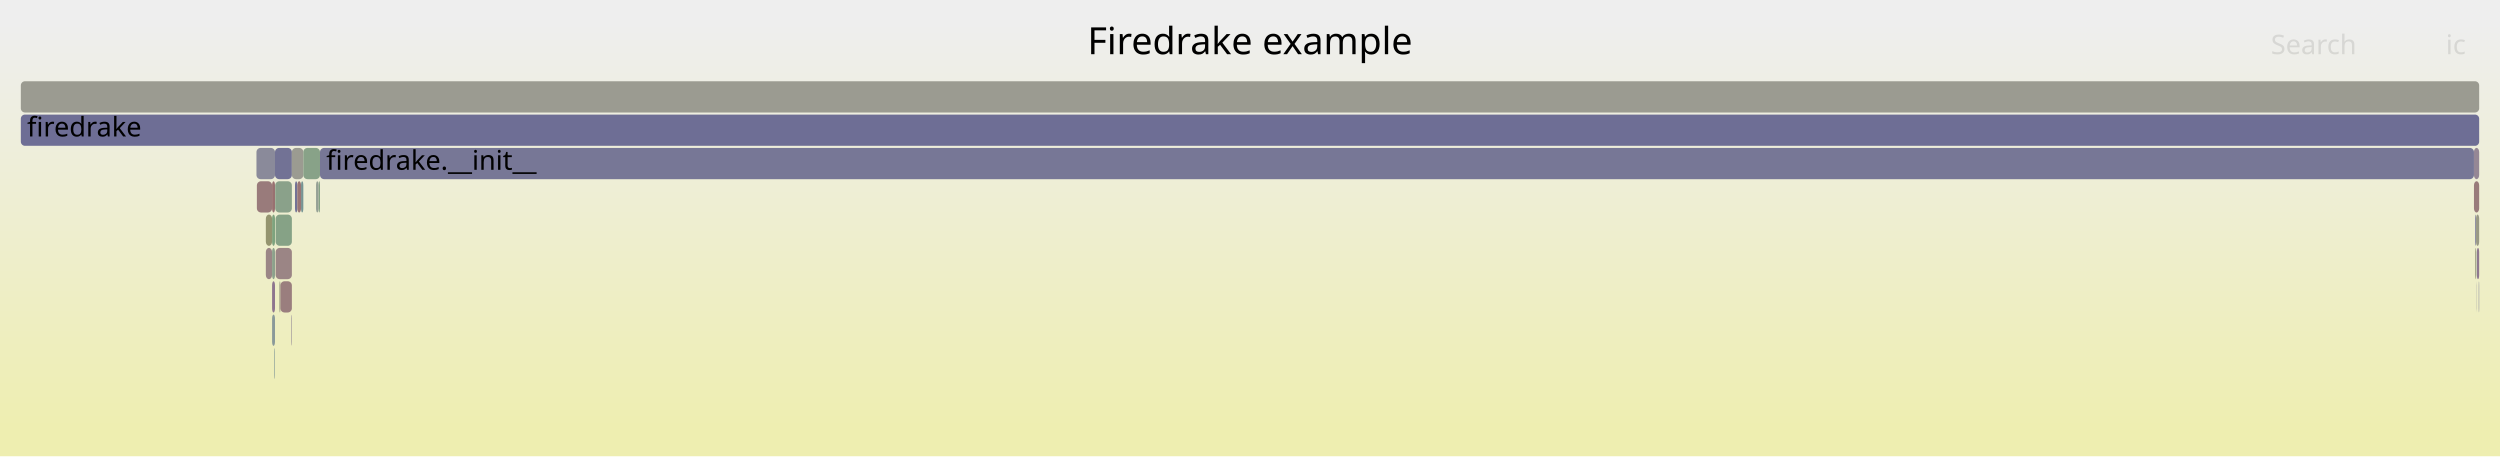
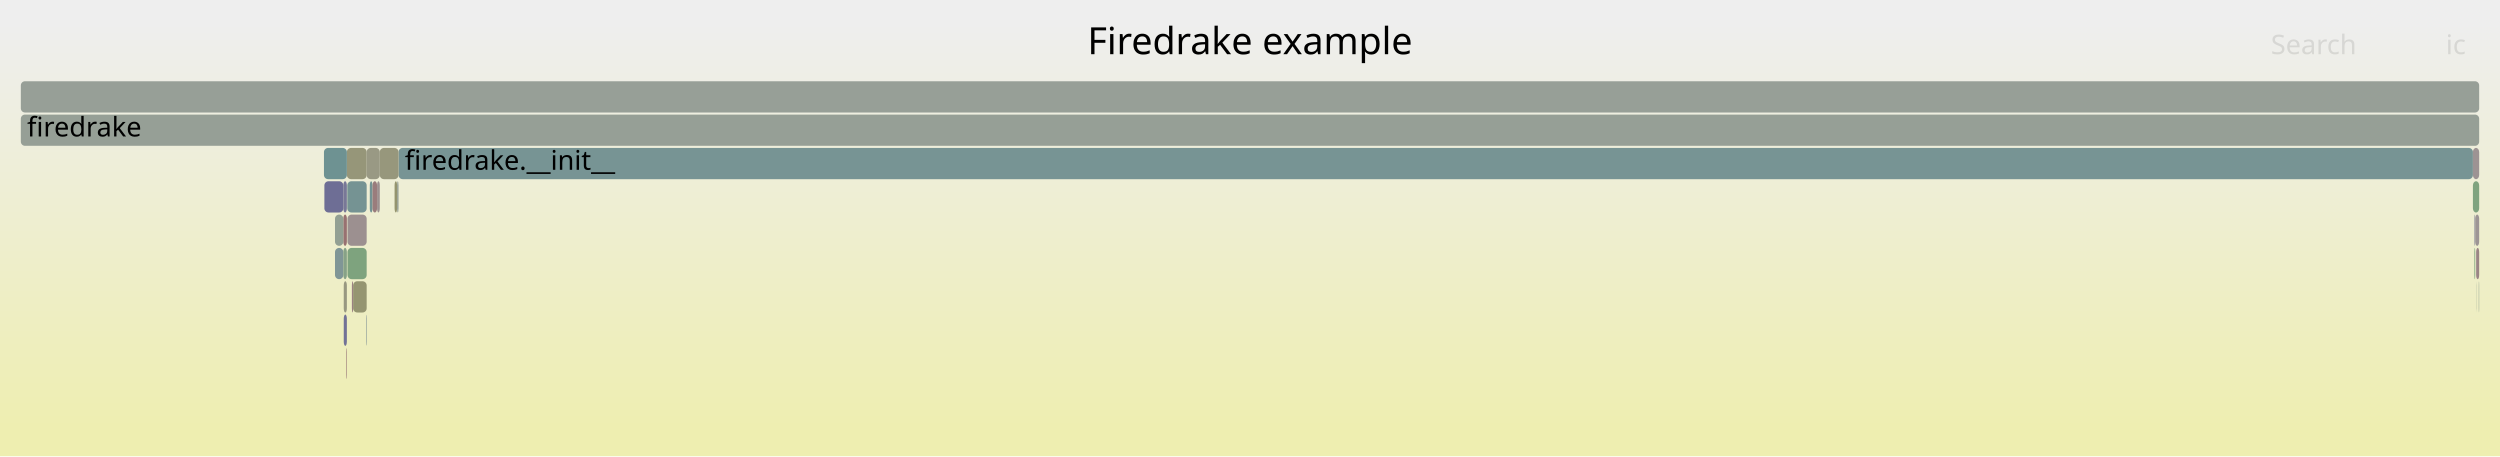
<svg xmlns="http://www.w3.org/2000/svg" version="1.1" width="1200" height="219" viewBox="0 0 1200 219">
  <defs>
    <linearGradient id="background" y1="0" y2="1" x1="0" x2="0">
      <stop stop-color="#eeeeee" offset="5%" />
      <stop stop-color="#eeeeb0" offset="95%" />
    </linearGradient>
  </defs>
  <style type="text/css">
	text { font-family:Verdana; font-size:13px; fill:rgb(0,0,0); }
	#search, #ignorecase { opacity:0.1; cursor:pointer; }
	#search:hover, #search.show, #ignorecase:hover, #ignorecase.show { opacity:1; }
	#subtitle { text-anchor:middle; font-color:rgb(160,160,160); }
	#title { text-anchor:middle; font-size:18px}
	#unzoom { cursor:pointer; }
	#frames &gt; *:hover { stroke:black; stroke-width:0.5; cursor:pointer; }
	.hide { display:none; }
	.parent { opacity:0.5; }
</style>
  <rect x="0.0" y="0" width="1200.0" height="219.0" fill="url(#background)" />
  <text id="title" x="600.00" y="26">Firedrake example</text>
  <text id="details" x="10.00" y="201"> </text>
  <text id="unzoom" x="10.00" y="26" class="hide">Reset Zoom</text>
  <text id="search" x="1090.00" y="26">Search</text>
  <text id="ignorecase" x="1174.00" y="26">ic</text>
  <text id="matched" x="1090.00" y="201"> </text>
  <g id="frames">
    <g>
-       <rect x="132.0" y="71" width="8.1" height="15.0" fill="rgb(113.772,113.772,149.44)" rx="2" ry="2" />
-       <text x="134.96" y="81.5" />
+       <rect x="1188.6" y="119" width="1.4" height="15.0" fill="rgb(154.716,132.824,132.824)" rx="2" ry="2" />
+       <text x="1191.63" y="129.5" />
    </g>
    <g>
-       <rect x="134.1" y="135" width="0.5" height="15.0" fill="rgb(152.226,152.226,130.016)" rx="2" ry="2" />
-       <text x="137.11" y="145.5" />
+       <rect x="1187.7" y="103" width="0.4" height="15.0" fill="rgb(141.684,141.684,154.842)" rx="2" ry="2" />
+       <text x="1190.67" y="113.5" />
    </g>
    <g>
-       <rect x="130.6" y="135" width="1.4" height="15.0" fill="rgb(142.143,117.367,142.143)" rx="2" ry="2" />
-       <text x="133.57" y="145.5" />
+       <rect x="166.5" y="71" width="9.5" height="15.0" fill="rgb(150.336,150.336,120.857)" rx="2" ry="2" />
+       <text x="169.48" y="81.5" />
    </g>
    <g>
-       <rect x="1187.5" y="71" width="2.5" height="15.0" fill="rgb(149.15,135.322,149.15)" rx="2" ry="2" />
-       <text x="1190.48" y="81.5" />
+       <rect x="176.0" y="71" width="6.3" height="15.0" fill="rgb(152.667,152.667,132.157)" rx="2" ry="2" />
+       <text x="179.00" y="81.5" />
    </g>
    <g>
-       <rect x="144.5" y="87" width="1.1" height="15.0" fill="rgb(117.645,147.538,147.538)" rx="2" ry="2" />
-       <text x="147.49" y="97.5" />
+       <rect x="169.5" y="135" width="6.5" height="15.0" fill="rgb(148.698,148.698,112.923)" rx="2" ry="2" />
+       <text x="172.46" y="145.5" />
    </g>
    <g>
-       <rect x="10.0" y="39" width="1180.0" height="15.0" fill="rgb(155.378,155.378,145.295)" rx="2" ry="2" />
+       <rect x="155.7" y="87" width="9.1" height="15.0" fill="rgb(109.88,109.88,148.686)" rx="2" ry="2" />
+       <text x="158.68" y="97.5" />
+     </g>
+     <g>
+       <rect x="164.8" y="87" width="1.7" height="15.0" fill="rgb(119.668,119.668,150.581)" rx="2" ry="2" />
+       <text x="167.82" y="97.5" />
+     </g>
+     <g>
+       <rect x="177.5" y="87" width="1.3" height="15.0" fill="rgb(115.906,147.087,147.087)" rx="2" ry="2" />
+       <text x="180.53" y="97.5" />
+     </g>
+     <g>
+       <rect x="164.8" y="103" width="1.7" height="15.0" fill="rgb(152.101,112.773,112.773)" rx="2" ry="2" />
+       <text x="167.82" y="113.5" />
+     </g>
+     <g>
+       <rect x="181.0" y="87" width="1.3" height="15.0" fill="rgb(156.232,144.443,144.443)" rx="2" ry="2" />
+       <text x="184.01" y="97.5" />
+     </g>
+     <g>
+       <rect x="175.7" y="151" width="0.3" height="15.0" fill="rgb(136.672,152.471,152.471)" rx="2" ry="2" />
+       <text x="178.67" y="161.5" />
+     </g>
+     <g>
+       <rect x="160.8" y="119" width="4.0" height="15.0" fill="rgb(127.853,150.184,150.184)" rx="2" ry="2" />
+       <text x="163.83" y="129.5" />
+     </g>
+     <g>
+       <rect x="10.0" y="55" width="1180.0" height="15.0" fill="rgb(150.137,159.28,150.137)" rx="2" ry="2" />
+       <text x="13.00" y="65.5">firedrake</text>
+     </g>
+     <g>
+       <rect x="165.0" y="135" width="1.5" height="15.0" fill="rgb(152.092,152.092,129.367)" rx="2" ry="2" />
+       <text x="167.95" y="145.5" />
+     </g>
+     <g>
+       <rect x="166.8" y="119" width="9.2" height="15.0" fill="rgb(125.504,163.29,125.504)" rx="2" ry="2" />
+       <text x="169.81" y="129.5" />
+     </g>
+     <g>
+       <rect x="10.0" y="39" width="1180.0" height="15.0" fill="rgb(150.538,159.215,150.538)" rx="2" ry="2" />
      <text x="13.00" y="49.5" />
    </g>
    <g>
-       <rect x="1188.1" y="119" width="0.4" height="15.0" fill="rgb(151.198,151.198,125.038)" rx="2" ry="2" />
-       <text x="1191.09" y="129.5" />
+       <rect x="1188.5" y="119" width="0.1" height="15.0" fill="rgb(134.626,98.104,134.626)" rx="2" ry="2" />
+       <text x="1191.48" y="129.5" />
    </g>
    <g>
-       <rect x="130.6" y="103" width="1.4" height="15.0" fill="rgb(126.276,163.164,126.276)" rx="2" ry="2" />
-       <text x="133.57" y="113.5" />
+       <rect x="164.8" y="119" width="1.7" height="15.0" fill="rgb(135.406,161.678,135.406)" rx="2" ry="2" />
+       <text x="167.82" y="129.5" />
    </g>
    <g>
-       <rect x="123.3" y="87" width="7.3" height="15.0" fill="rgb(153.439,123.033,123.033)" rx="2" ry="2" />
-       <text x="126.33" y="97.5" />
+       <rect x="191.3" y="71" width="995.7" height="15.0" fill="rgb(119.368,147.984,147.984)" rx="2" ry="2" />
+       <text x="194.32" y="81.5">firedrake.__init__</text>
    </g>
    <g>
-       <rect x="152.9" y="87" width="0.7" height="15.0" fill="rgb(132.85,162.094,132.85)" rx="2" ry="2" />
-       <text x="155.94" y="97.5" />
+       <rect x="166.2" y="167" width="0.3" height="15.0" fill="rgb(153.125,120.624,120.624)" rx="2" ry="2" />
+       <text x="169.23" y="177.5" />
    </g>
    <g>
-       <rect x="1187.5" y="87" width="2.5" height="15.0" fill="rgb(153.457,123.171,123.171)" rx="2" ry="2" />
-       <text x="1190.48" y="97.5" />
+       <rect x="1187.7" y="119" width="0.4" height="15.0" fill="rgb(126.89,163.064,126.89)" rx="2" ry="2" />
+       <text x="1190.67" y="129.5" />
    </g>
    <g>
-       <rect x="131.7" y="167" width="0.3" height="15.0" fill="rgb(128.175,150.268,150.268)" rx="2" ry="2" />
-       <text x="134.72" y="177.5" />
+       <rect x="166.7" y="87" width="9.3" height="15.0" fill="rgb(116.922,147.35,147.35)" rx="2" ry="2" />
+       <text x="169.65" y="97.5" />
    </g>
    <g>
-       <rect x="127.6" y="119" width="3.0" height="15.0" fill="rgb(154.923,134.409,134.409)" rx="2" ry="2" />
-       <text x="130.55" y="129.5" />
+       <rect x="1188.5" y="135" width="0.1" height="15.0" fill="rgb(146.279,159.908,146.279)" rx="2" ry="2" />
+       <text x="1191.48" y="145.5" />
    </g>
    <g>
-       <rect x="1188.8" y="119" width="0.1" height="15.0" fill="rgb(107.122,144.809,144.809)" rx="2" ry="2" />
-       <text x="1191.80" y="129.5" />
+       <rect x="160.8" y="103" width="4.0" height="15.0" fill="rgb(147.299,159.742,147.299)" rx="2" ry="2" />
+       <text x="163.83" y="113.5" />
    </g>
    <g>
-       <rect x="1188.1" y="103" width="0.4" height="15.0" fill="rgb(120.799,120.799,150.8)" rx="2" ry="2" />
-       <text x="1191.09" y="113.5" />
+       <rect x="165.0" y="151" width="1.5" height="15.0" fill="rgb(114.211,114.211,149.525)" rx="2" ry="2" />
+       <text x="167.95" y="161.5" />
    </g>
    <g>
-       <rect x="153.6" y="71" width="1033.9" height="15.0" fill="rgb(119.043,119.043,150.46)" rx="2" ry="2" />
-       <text x="156.60" y="81.5">firedrake.__init__</text>
+       <rect x="1189.8" y="135" width="0.2" height="15.0" fill="rgb(145.144,160.093,145.144)" rx="2" ry="2" />
+       <text x="1192.81" y="145.5" />
    </g>
    <g>
-       <rect x="1188.5" y="103" width="1.5" height="15.0" fill="rgb(152.573,152.573,131.702)" rx="2" ry="2" />
-       <text x="1191.49" y="113.5" />
+       <rect x="178.8" y="87" width="2.2" height="15.0" fill="rgb(153.613,124.368,124.368)" rx="2" ry="2" />
+       <text x="181.84" y="97.5" />
    </g>
    <g>
-       <rect x="151.7" y="87" width="1.2" height="15.0" fill="rgb(148.585,159.533,148.585)" rx="2" ry="2" />
-       <text x="154.69" y="97.5" />
+       <rect x="190.6" y="87" width="0.7" height="15.0" fill="rgb(148.993,159.466,148.993)" rx="2" ry="2" />
+       <text x="193.58" y="97.5" />
    </g>
    <g>
-       <rect x="132.1" y="87" width="8.0" height="15.0" fill="rgb(137.515,161.335,137.515)" rx="2" ry="2" />
-       <text x="135.12" y="97.5" />
+       <rect x="1187.0" y="87" width="3.0" height="15.0" fill="rgb(126.621,163.108,126.621)" rx="2" ry="2" />
+       <text x="1189.98" y="97.5" />
    </g>
    <g>
-       <rect x="132.3" y="103" width="7.8" height="15.0" fill="rgb(133.748,161.948,133.748)" rx="2" ry="2" />
-       <text x="135.27" y="113.5" />
+       <rect x="166.8" y="103" width="9.2" height="15.0" fill="rgb(156.127,143.642,143.642)" rx="2" ry="2" />
+       <text x="169.81" y="113.5" />
    </g>
    <g>
-       <rect x="123.1" y="71" width="8.9" height="15.0" fill="rgb(137.501,137.501,154.032)" rx="2" ry="2" />
-       <text x="126.14" y="81.5" />
+       <rect x="189.4" y="87" width="1.2" height="15.0" fill="rgb(148.167,148.167,110.347)" rx="2" ry="2" />
+       <text x="192.37" y="97.5" />
    </g>
    <g>
-       <rect x="134.6" y="135" width="5.5" height="15.0" fill="rgb(153.843,126.131,126.131)" rx="2" ry="2" />
-       <text x="137.60" y="145.5" />
+       <rect x="1187.0" y="71" width="3.0" height="15.0" fill="rgb(156.514,146.607,146.607)" rx="2" ry="2" />
+       <text x="1189.98" y="81.5" />
    </g>
    <g>
-       <rect x="139.8" y="151" width="0.3" height="15.0" fill="rgb(151.822,142.168,151.822)" rx="2" ry="2" />
-       <text x="142.82" y="161.5" />
+       <rect x="168.9" y="135" width="0.6" height="15.0" fill="rgb(154.272,129.42,129.42)" rx="2" ry="2" />
+       <text x="171.91" y="145.5" />
    </g>
    <g>
-       <rect x="130.6" y="87" width="1.4" height="15.0" fill="rgb(152.117,112.897,112.897)" rx="2" ry="2" />
-       <text x="133.57" y="97.5" />
+       <rect x="1188.1" y="103" width="1.9" height="15.0" fill="rgb(156.77,148.571,148.571)" rx="2" ry="2" />
+       <text x="1191.11" y="113.5" />
    </g>
    <g>
-       <rect x="127.6" y="103" width="3.0" height="15.0" fill="rgb(148.304,148.304,111.011)" rx="2" ry="2" />
-       <text x="130.55" y="113.5" />
+       <rect x="182.3" y="71" width="9.0" height="15.0" fill="rgb(150.981,150.981,123.987)" rx="2" ry="2" />
+       <text x="185.30" y="81.5" />
    </g>
    <g>
-       <rect x="10.0" y="55" width="1180.0" height="15.0" fill="rgb(110.012,110.012,148.712)" rx="2" ry="2" />
-       <text x="13.00" y="65.5">firedrake</text>
-     </g>
-     <g>
-       <rect x="141.6" y="87" width="1.1" height="15.0" fill="rgb(114.265,114.265,149.535)" rx="2" ry="2" />
-       <text x="144.56" y="97.5" />
-     </g>
-     <g>
-       <rect x="130.6" y="151" width="1.4" height="15.0" fill="rgb(138.264,152.883,152.883)" rx="2" ry="2" />
-       <text x="133.57" y="161.5" />
-     </g>
-     <g>
-       <rect x="140.1" y="71" width="5.5" height="15.0" fill="rgb(155.245,155.245,144.647)" rx="2" ry="2" />
-       <text x="143.11" y="81.5" />
-     </g>
-     <g>
-       <rect x="1188.8" y="135" width="0.1" height="15.0" fill="rgb(136.271,136.271,153.794)" rx="2" ry="2" />
-       <text x="1191.80" y="145.5" />
-     </g>
-     <g>
-       <rect x="145.6" y="71" width="8.0" height="15.0" fill="rgb(136.118,161.562,136.118)" rx="2" ry="2" />
-       <text x="148.63" y="81.5" />
-     </g>
-     <g>
-       <rect x="132.3" y="119" width="7.8" height="15.0" fill="rgb(154.756,133.13,133.13)" rx="2" ry="2" />
-       <text x="135.27" y="129.5" />
-     </g>
-     <g>
-       <rect x="142.7" y="87" width="1.8" height="15.0" fill="rgb(152.757,117.802,117.802)" rx="2" ry="2" />
-       <text x="145.65" y="97.5" />
-     </g>
-     <g>
-       <rect x="130.6" y="119" width="1.4" height="15.0" fill="rgb(139.852,160.954,139.852)" rx="2" ry="2" />
-       <text x="133.57" y="129.5" />
-     </g>
-     <g>
-       <rect x="1188.9" y="119" width="1.1" height="15.0" fill="rgb(143.203,120.083,143.203)" rx="2" ry="2" />
-       <text x="1191.93" y="129.5" />
-     </g>
-     <g>
-       <rect x="1189.8" y="135" width="0.2" height="15.0" fill="rgb(121.021,121.021,150.843)" rx="2" ry="2" />
-       <text x="1192.84" y="145.5" />
+       <rect x="155.5" y="71" width="11.0" height="15.0" fill="rgb(110.001,145.556,145.556)" rx="2" ry="2" />
+       <text x="158.45" y="81.5" />
    </g>
  </g>
</svg>
